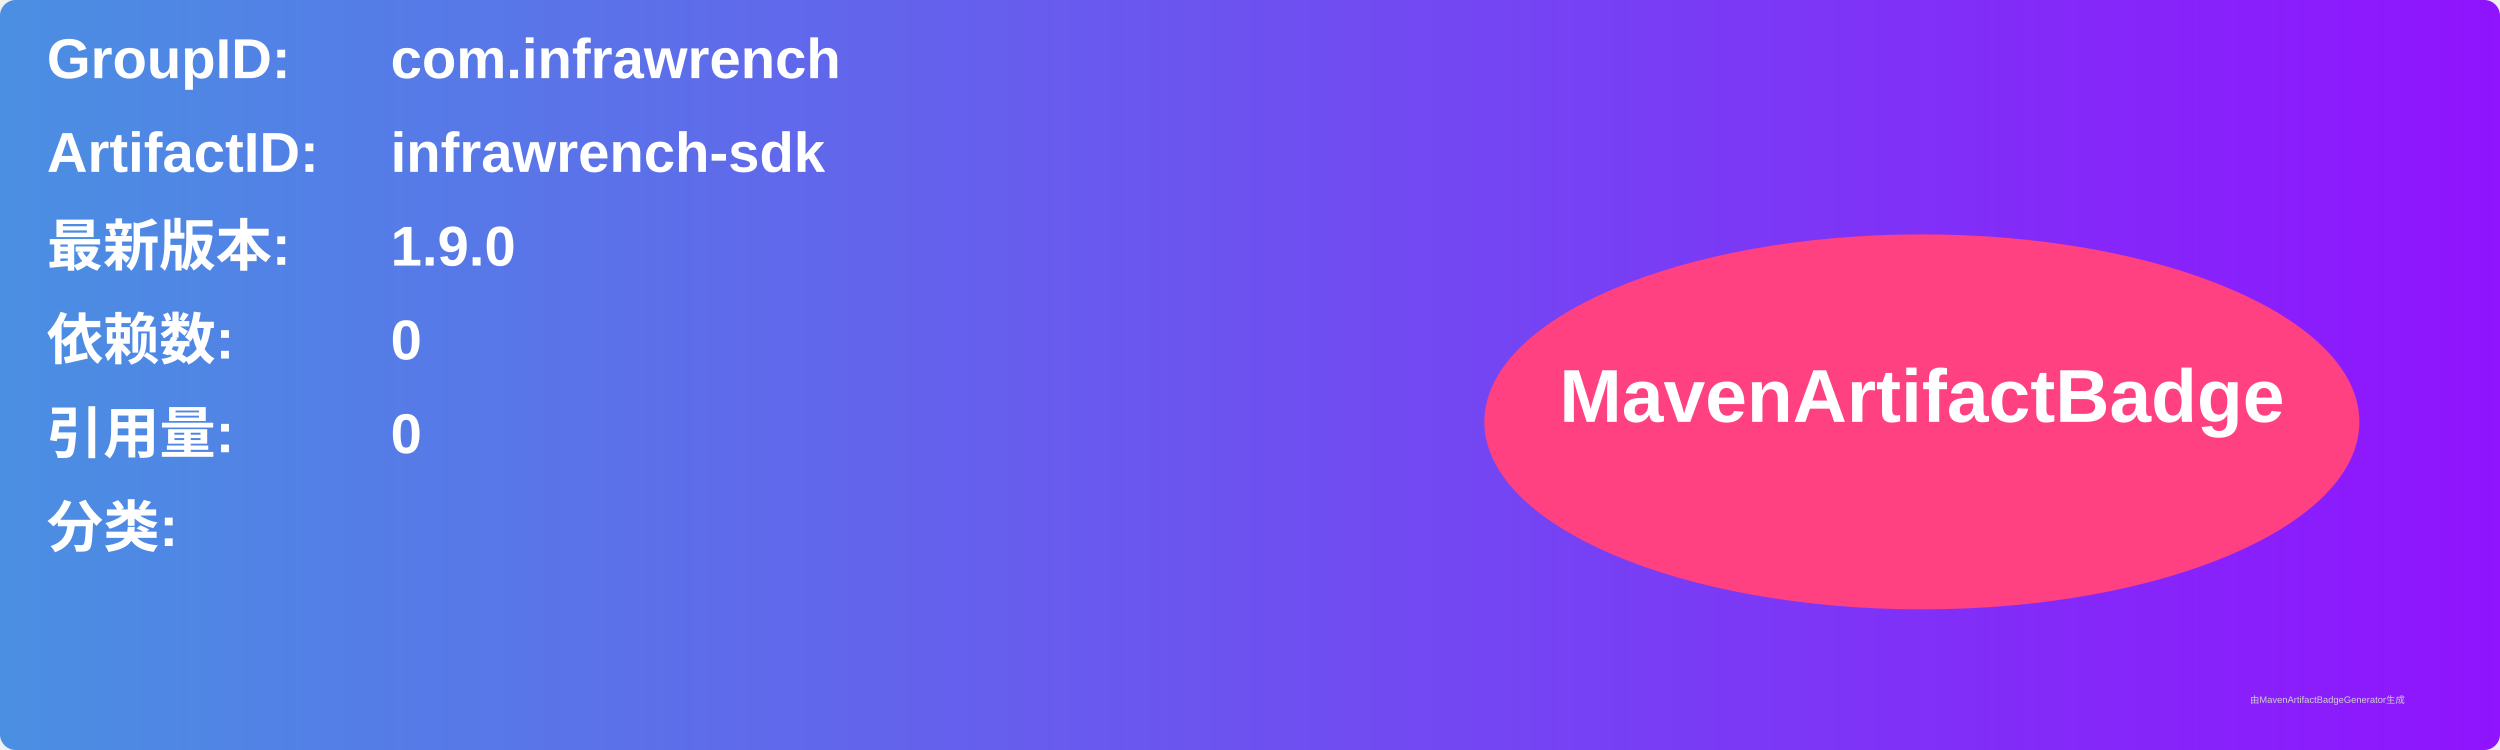
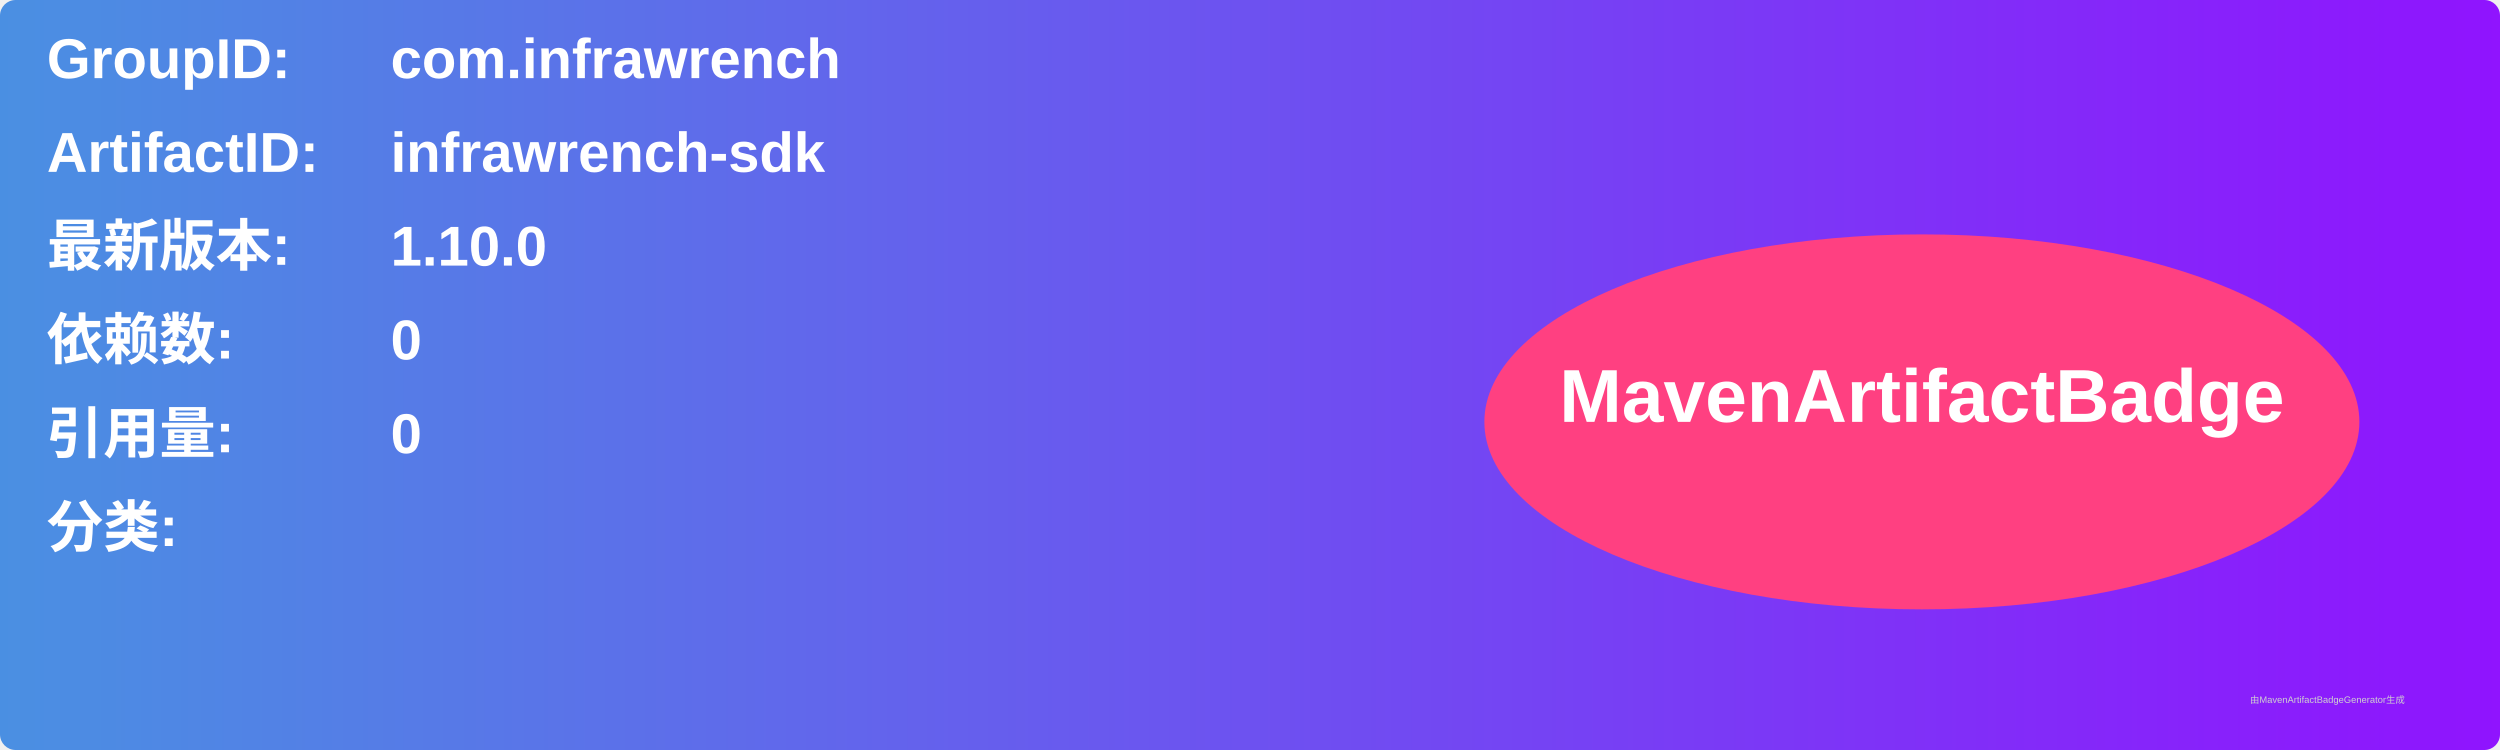
<svg xmlns="http://www.w3.org/2000/svg" width="800" height="240" viewBox="0 0 800 240">
  <linearGradient id="grad" x1="0%" y1="0%" x2="100%" y2="0%">
    <stop offset="0%" stop-color="#4a90e2" />
    <stop offset="100%" stop-color="#9013fe" />
  </linearGradient>
  <rect width="100%" height="100%" rx="5" ry="5" fill="url(#grad)" />
  <g transform="translate(15, 15)">
    <text x="0" y="10" font-family="Arial" font-size="18" fill="white" font-weight="bold" width="260">GroupID:</text>
    <text x="110" y="10" font-family="Arial" font-size="18" fill="white" font-weight="bold" width="460">com.infrawrench</text>
    <text x="0" y="40" font-family="Arial" font-size="18" fill="white" font-weight="bold" width="260">ArtifactID:</text>
    <text x="110" y="40" font-family="Arial" font-size="18" fill="white" font-weight="bold" width="460">infrawrench-sdk</text>
    <text x="0" y="70" font-family="Arial" font-size="18" fill="white" font-weight="bold">最新版本:</text>
    <text x="110" y="70" font-family="Arial" font-size="18" fill="white" font-weight="bold">
-       <tspan font-weight="bold">1.9.0</tspan>
+       <tspan font-weight="bold">1.10.0</tspan>
    </text>
    <text x="0" y="100" font-family="Arial" font-size="18" fill="white" font-weight="bold">依赖数: </text>
    <text x="110" y="100" font-family="Arial" font-size="18" fill="white">
      <tspan font-weight="bold">0</tspan>
    </text>
    <text x="0" y="130" font-family="Arial" font-size="18" fill="white" font-weight="bold">引用量: </text>
    <text x="110" y="130" font-family="Arial" font-size="18" fill="white">
      <tspan font-weight="bold">0</tspan>
    </text>
    <text x="0" y="160" font-family="Arial" font-size="18" fill="white" font-weight="bold">分类:</text>
    <text x="10" y="190" font-family="Arial" font-size="10" fill="white">
      <tspan font-weight="bold" />
    </text>
    <ellipse cx="600" cy="120" rx="140" ry="60" fill="#ff4081" />
    <text x="600" y="120" text-anchor="middle" font-family="Arial" font-size="24" fill="white" font-weight="bold">MavenArtifactBadge</text>
  </g>
  <text x="720" y="225" font-family="Arial" font-size="3" fill="#d0d0d0">由MavenArtifactBadgeGenerator生成</text>
</svg>
